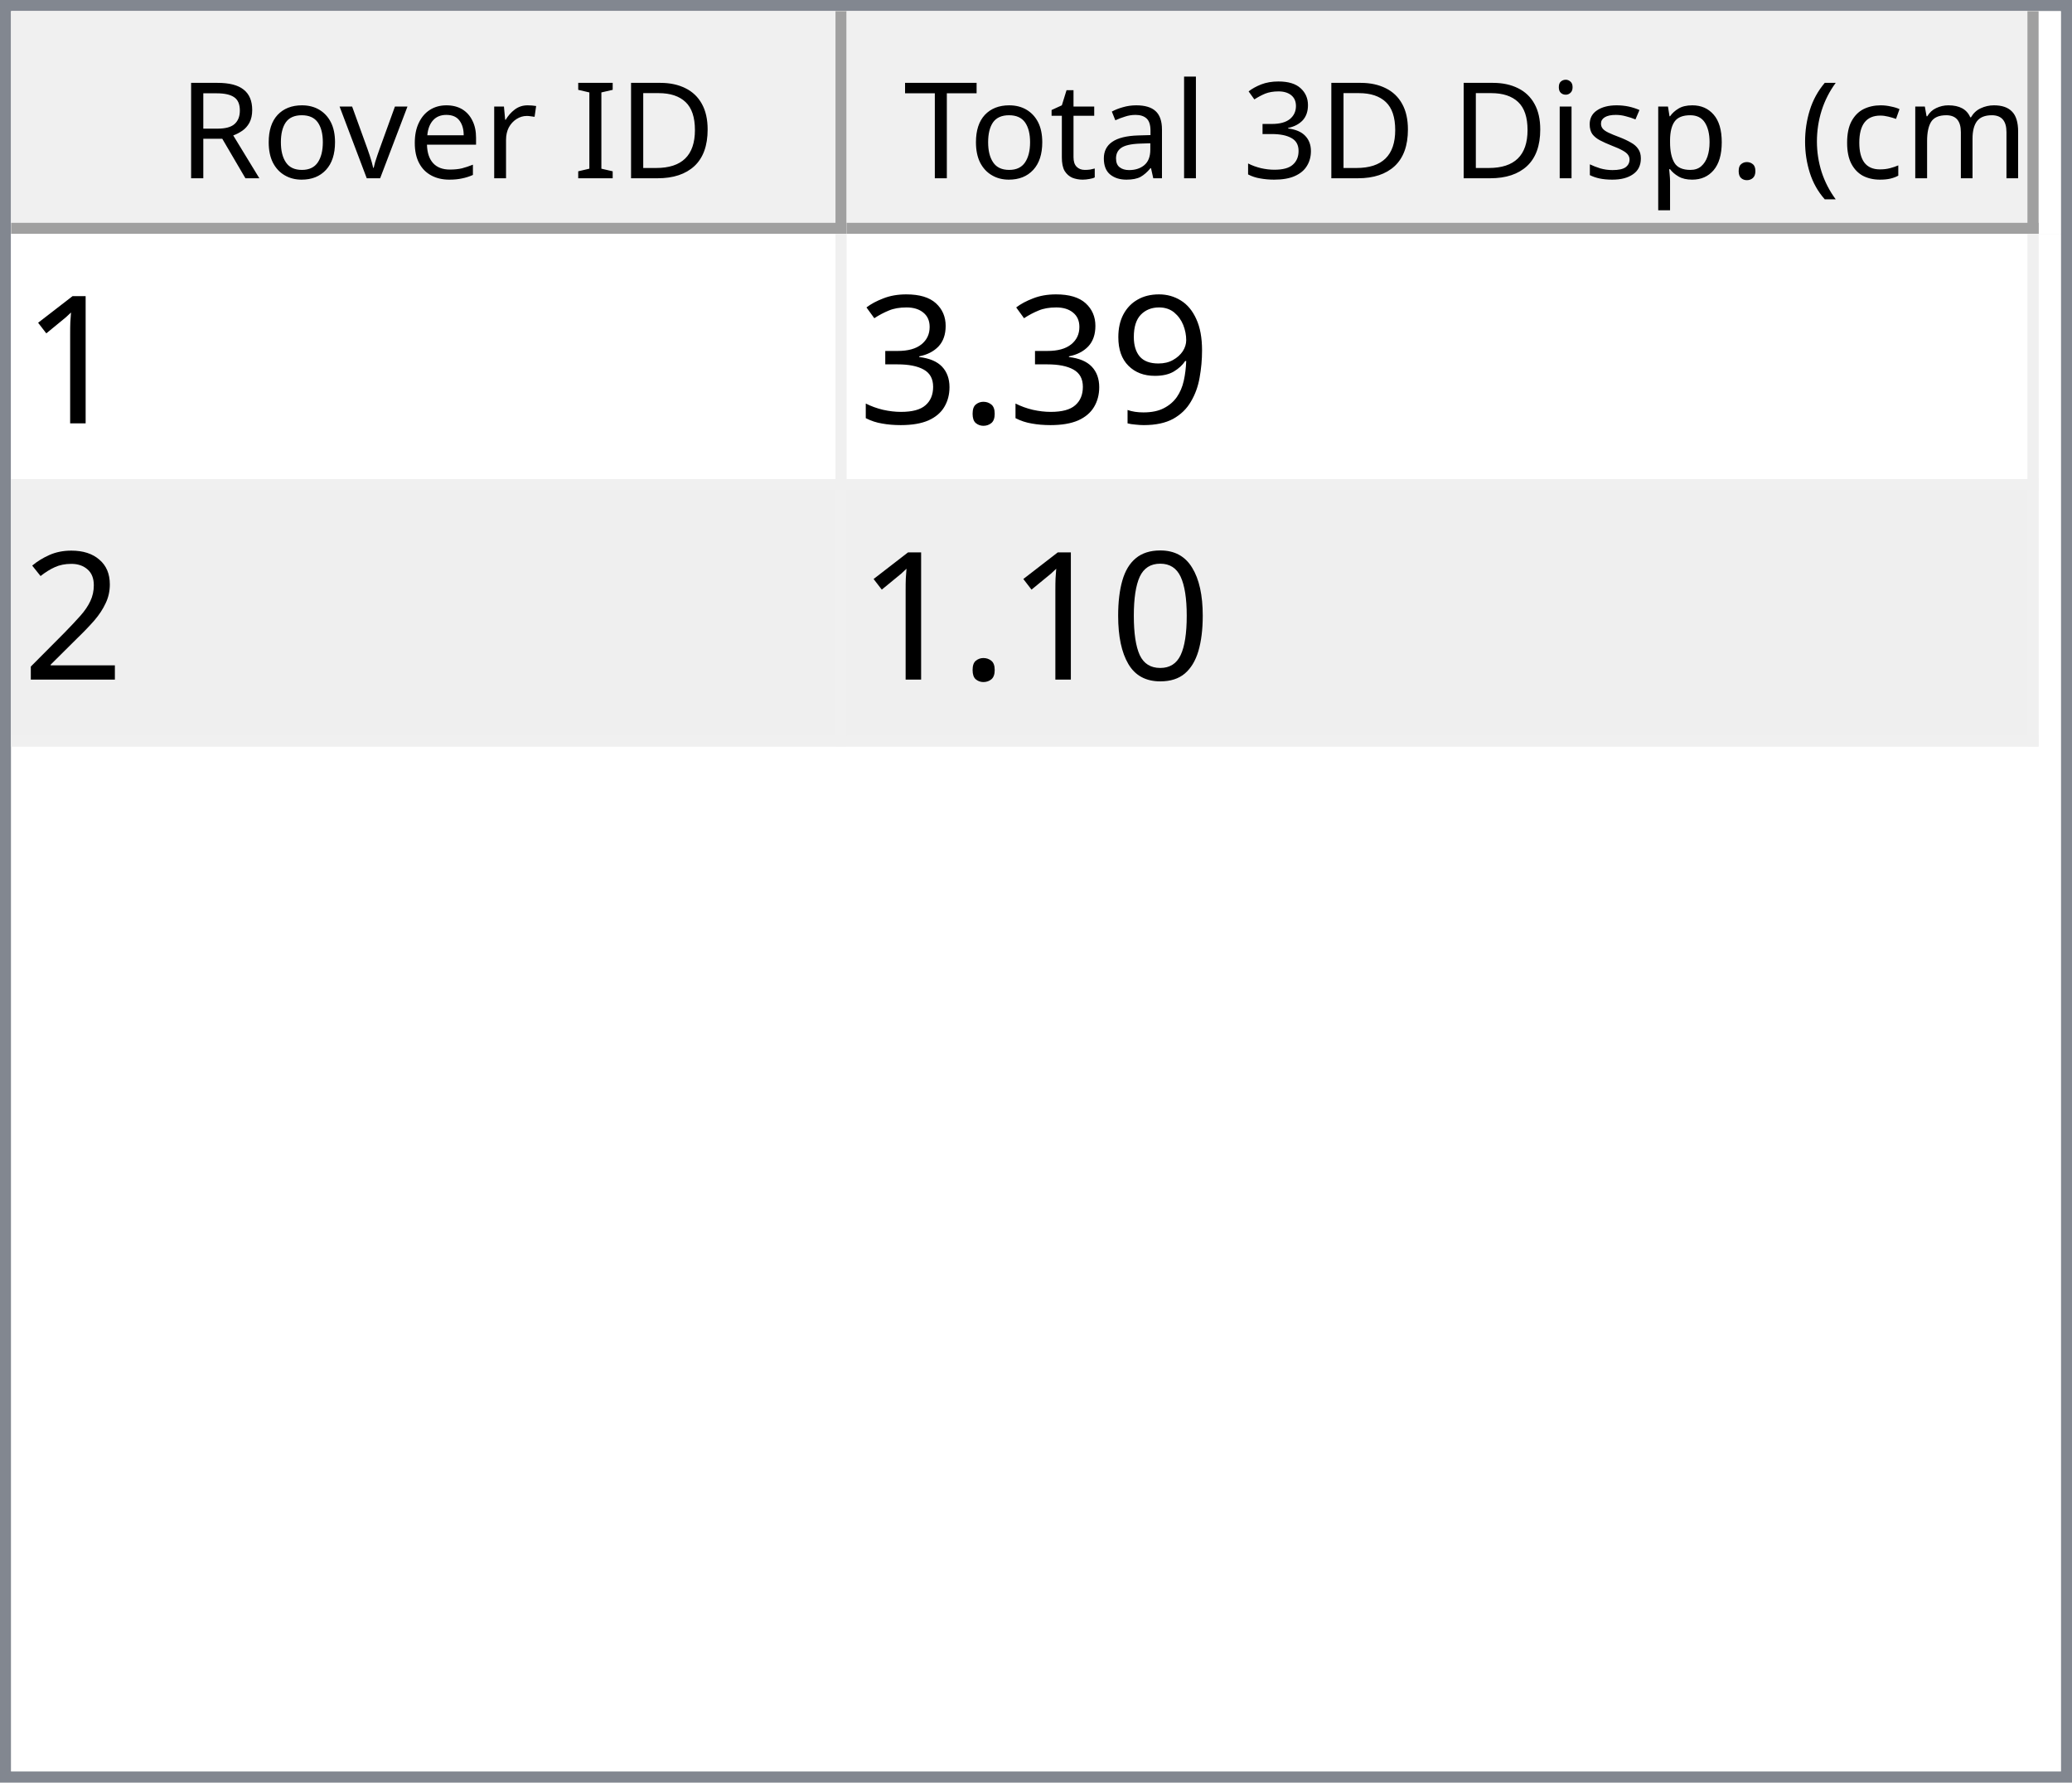
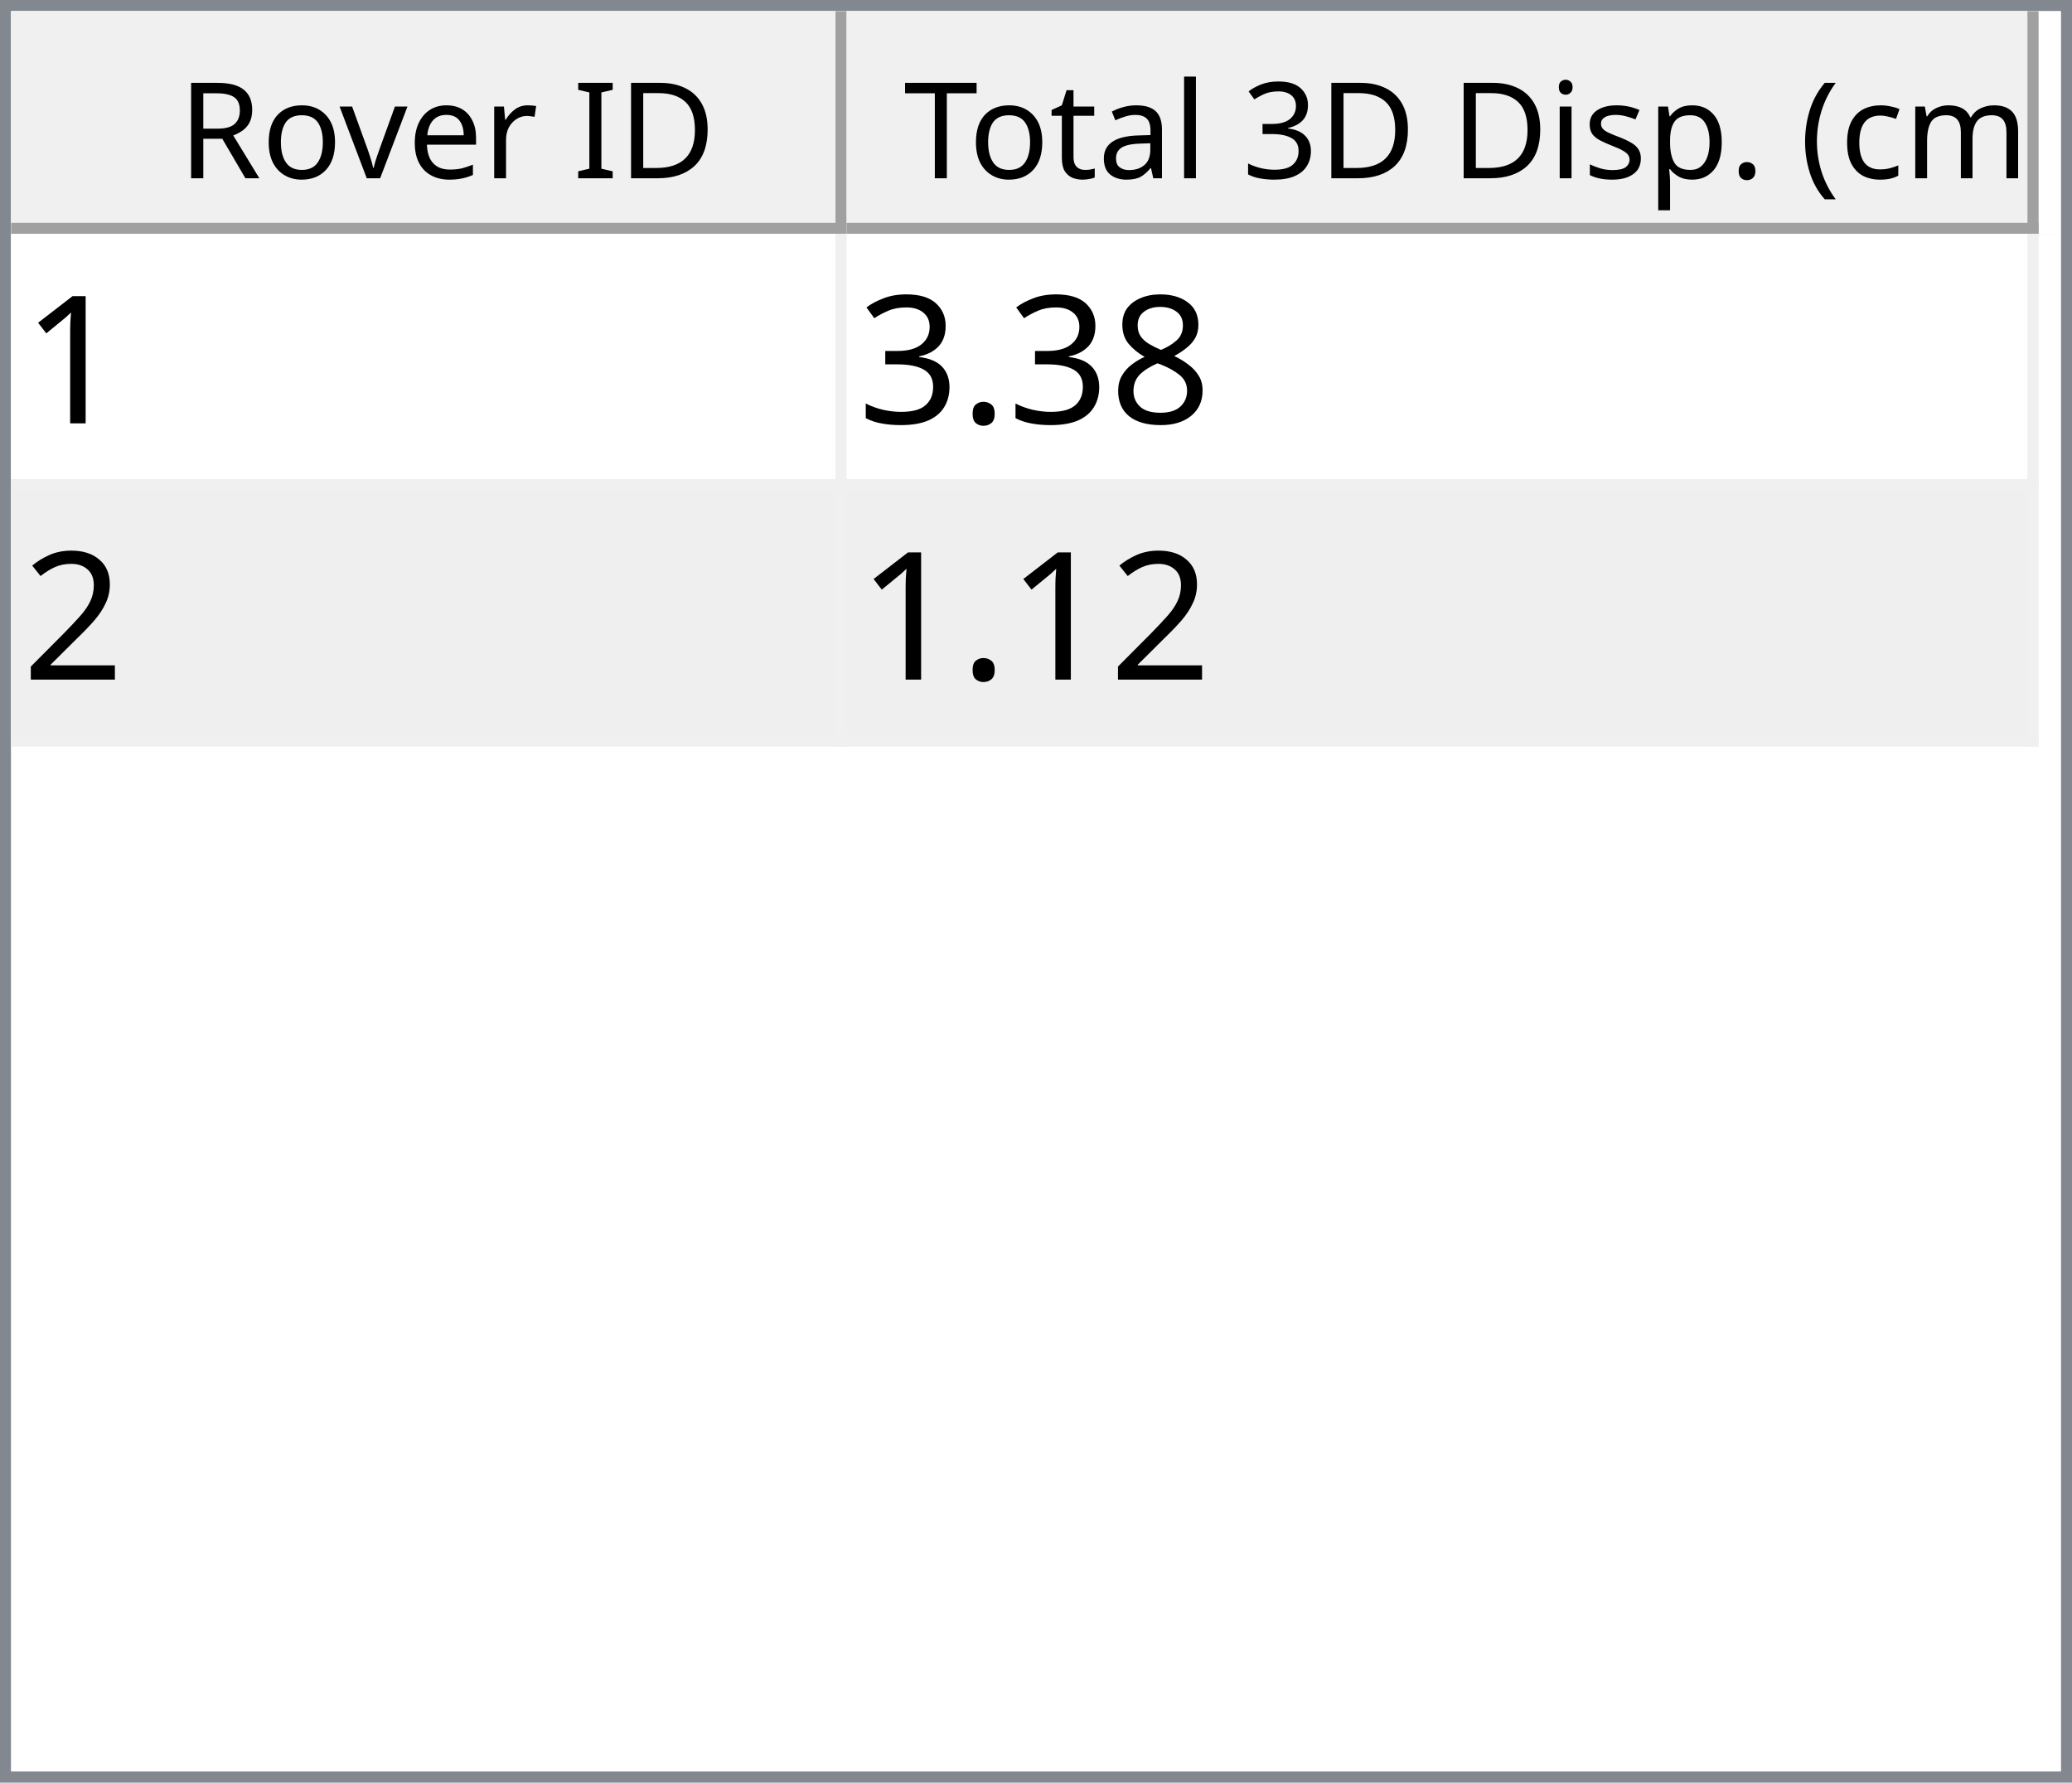
<svg xmlns="http://www.w3.org/2000/svg" style="fill-opacity:1; color-rendering:auto; color-interpolation:auto; text-rendering:auto; stroke:black; stroke-linecap:square; stroke-miterlimit:10; shape-rendering:auto; stroke-opacity:1; fill:black; stroke-dasharray:none; font-weight:normal; stroke-width:1; font-family:'Dialog'; font-style:normal; stroke-linejoin:miter; font-size:12px; stroke-dashoffset:0; image-rendering:auto;" width="186" height="160">
  <defs id="genericDefs" />
  <g>
    <defs id="defs1">
      <clipPath clipPathUnits="userSpaceOnUse" id="clipPath1">
        <path d="M0 0 L186 0 L186 160 L0 160 L0 0 Z" />
      </clipPath>
      <clipPath clipPathUnits="userSpaceOnUse" id="clipPath2">
        <path d="M0 0 L0 160 L186 160 L186 0 Z" />
      </clipPath>
      <clipPath clipPathUnits="userSpaceOnUse" id="clipPath3">
        <path d="M0 0 L0 20 L184 20 L184 0 Z" />
      </clipPath>
      <clipPath clipPathUnits="userSpaceOnUse" id="clipPath4">
        <path d="M0 0 L0 20 L75 20 L75 0 Z" />
      </clipPath>
      <clipPath clipPathUnits="userSpaceOnUse" id="clipPath5">
        <path d="M1 1 L1 19 L74 19 L74 1 Z" />
      </clipPath>
      <clipPath clipPathUnits="userSpaceOnUse" id="clipPath6">
        <path d="M0 0 L0 18 L73 18 L73 0 Z" />
      </clipPath>
      <clipPath clipPathUnits="userSpaceOnUse" id="clipPath7">
        <path d="M-0.5 -0.5 L-0.5 19.5 L74.5 19.5 L74.5 -0.5 Z" />
      </clipPath>
      <clipPath clipPathUnits="userSpaceOnUse" id="clipPath8">
        <path d="M0 0 L0 20 L107 20 L107 0 Z" />
      </clipPath>
      <clipPath clipPathUnits="userSpaceOnUse" id="clipPath9">
        <path d="M1 1 L1 19 L106 19 L106 1 Z" />
      </clipPath>
      <clipPath clipPathUnits="userSpaceOnUse" id="clipPath10">
        <path d="M0 0 L0 18 L105 18 L105 0 Z" />
      </clipPath>
      <clipPath clipPathUnits="userSpaceOnUse" id="clipPath11">
        <path d="M-0.5 -0.5 L-0.5 19.5 L106.5 19.5 L106.5 -0.5 Z" />
      </clipPath>
      <clipPath clipPathUnits="userSpaceOnUse" id="clipPath12">
        <path d="M0 0 L0 138 L184 138 L184 0 Z" />
      </clipPath>
      <clipPath clipPathUnits="userSpaceOnUse" id="clipPath13">
        <path d="M0 0 L0 46 L182 46 L182 0 Z" />
      </clipPath>
      <clipPath clipPathUnits="userSpaceOnUse" id="clipPath14">
        <path d="M-0.5 -0.5 L-0.5 45.5 L181.5 45.5 L181.5 -0.5 Z" />
      </clipPath>
      <clipPath clipPathUnits="userSpaceOnUse" id="clipPath15">
        <path d="M0 0 L0 22 L74 22 L74 0 Z" />
      </clipPath>
      <clipPath clipPathUnits="userSpaceOnUse" id="clipPath16">
        <path d="M0 0 L0 22 L106 22 L106 0 Z" />
      </clipPath>
      <font horiz-adv-x="64.551" id="font1">
        <font-face ascent="107.91" descent="25.098" units-per-em="100" style="font-style:normal; font-family:Segoe UI; font-weight:normal;" />
        <missing-glyph horiz-adv-x="64.551" d="M8.109 0 L8.109 68.266 L56.453 68.266 L56.453 0 L8.109 0 ZM15.328 7.234 L49.219 7.234 L49.219 61.031 L15.328 61.031 L15.328 7.234 Z" />
        <glyph unicode="D" horiz-adv-x="70.117" d="M9.188 0 L9.188 70.016 L28.516 70.016 Q65.531 70.016 65.531 35.891 Q65.531 19.672 55.25 9.836 Q44.969 0 27.734 0 L9.188 0 ZM17.391 62.594 L17.391 7.422 L27.828 7.422 Q41.609 7.422 49.273 14.797 Q56.938 22.172 56.938 35.688 Q56.938 62.594 28.328 62.594 L17.391 62.594 Z" />
        <glyph unicode="I" horiz-adv-x="26.611" d="M17.391 0 L9.188 0 L9.188 70.016 L17.391 70.016 L17.391 0 Z" />
        <glyph unicode=" " horiz-adv-x="27.393" d="" />
        <glyph unicode="r" horiz-adv-x="34.766" d="M34.188 41.891 Q32.078 43.5 28.125 43.5 Q23 43.5 19.555 38.672 Q16.109 33.844 16.109 25.484 L16.109 0 L8.109 0 L8.109 50 L16.109 50 L16.109 39.703 L16.312 39.703 Q18.016 44.969 21.531 47.922 Q25.047 50.875 29.391 50.875 Q32.516 50.875 34.188 50.203 L34.188 41.891 Z" />
        <glyph unicode="e" horiz-adv-x="52.295" d="M48.297 23 L12.984 23 Q13.188 14.656 17.484 10.109 Q21.781 5.562 29.297 5.562 Q37.75 5.562 44.828 11.141 L44.828 3.609 Q38.234 -1.172 27.391 -1.172 Q16.797 -1.172 10.742 5.641 Q4.688 12.453 4.688 24.812 Q4.688 36.469 11.305 43.82 Q17.922 51.172 27.734 51.172 Q37.547 51.172 42.922 44.828 Q48.297 38.484 48.297 27.203 L48.297 23 ZM40.094 29.781 Q40.047 36.719 36.75 40.578 Q33.453 44.438 27.594 44.438 Q21.922 44.438 17.969 40.383 Q14.016 36.328 13.094 29.781 L40.094 29.781 Z" />
        <glyph unicode="v" horiz-adv-x="47.9" d="M47.406 50 L27.484 0 L19.625 0 L0.688 50 L9.469 50 L22.172 13.672 Q23.578 9.672 23.922 6.688 L24.125 6.688 Q24.609 10.453 25.688 13.484 L38.969 50 L47.406 50 Z" />
        <glyph unicode="o" horiz-adv-x="58.594" d="M29 -1.172 Q17.922 -1.172 11.305 5.836 Q4.688 12.844 4.688 24.422 Q4.688 37.016 11.57 44.094 Q18.453 51.172 30.172 51.172 Q41.359 51.172 47.633 44.289 Q53.906 37.406 53.906 25.203 Q53.906 13.234 47.141 6.031 Q40.375 -1.172 29 -1.172 ZM29.594 44.438 Q21.875 44.438 17.383 39.188 Q12.891 33.938 12.891 24.703 Q12.891 15.828 17.43 10.695 Q21.969 5.562 29.594 5.562 Q37.359 5.562 41.531 10.594 Q45.703 15.625 45.703 24.906 Q45.703 34.281 41.531 39.359 Q37.359 44.438 29.594 44.438 Z" />
        <glyph unicode="R" horiz-adv-x="59.814" d="M59.375 0 L49.609 0 L37.891 19.625 Q36.281 22.359 34.766 24.289 Q33.25 26.219 31.664 27.438 Q30.078 28.656 28.25 29.219 Q26.422 29.781 24.125 29.781 L17.391 29.781 L17.391 0 L9.188 0 L9.188 70.016 L30.078 70.016 Q34.672 70.016 38.555 68.867 Q42.438 67.719 45.289 65.375 Q48.141 63.031 49.758 59.547 Q51.375 56.062 51.375 51.375 Q51.375 47.703 50.273 44.656 Q49.172 41.609 47.148 39.211 Q45.125 36.812 42.266 35.133 Q39.406 33.453 35.844 32.516 L35.844 32.328 Q37.594 31.547 38.891 30.547 Q40.188 29.547 41.359 28.18 Q42.531 26.812 43.68 25.078 Q44.828 23.344 46.234 21.047 L59.375 0 ZM17.391 62.594 L17.391 37.203 L28.516 37.203 Q31.594 37.203 34.203 38.133 Q36.812 39.062 38.719 40.797 Q40.625 42.531 41.703 45.047 Q42.781 47.562 42.781 50.688 Q42.781 56.297 39.141 59.445 Q35.5 62.594 28.609 62.594 L17.391 62.594 Z" />
        <glyph unicode=")" horiz-adv-x="30.176" d="M8.297 -15.922 L1.172 -15.922 Q16.406 2.344 16.406 26.812 Q16.406 51.469 1.078 70.016 L8.297 70.016 Q23.531 52.156 23.531 26.703 Q23.531 1.375 8.297 -15.922 Z" />
        <glyph unicode="m" horiz-adv-x="86.133" d="M79.109 0 L71.094 0 L71.094 28.719 Q71.094 37.016 68.531 40.727 Q65.969 44.438 59.906 44.438 Q54.781 44.438 51.195 39.75 Q47.609 35.062 47.609 28.516 L47.609 0 L39.594 0 L39.594 29.688 Q39.594 44.438 28.219 44.438 Q22.953 44.438 19.531 40.016 Q16.109 35.594 16.109 28.516 L16.109 0 L8.109 0 L8.109 50 L16.109 50 L16.109 42.094 L16.312 42.094 Q21.625 51.172 31.844 51.172 Q36.969 51.172 40.773 48.312 Q44.578 45.453 46 40.828 Q51.562 51.172 62.594 51.172 Q79.109 51.172 79.109 30.812 L79.109 0 Z" />
        <glyph unicode="c" horiz-adv-x="46.191" d="M42.188 2.297 Q36.422 -1.172 28.516 -1.172 Q17.828 -1.172 11.258 5.789 Q4.688 12.75 4.688 23.828 Q4.688 36.188 11.766 43.68 Q18.844 51.172 30.672 51.172 Q37.25 51.172 42.281 48.734 L42.281 40.531 Q36.719 44.438 30.375 44.438 Q22.703 44.438 17.797 38.945 Q12.891 33.453 12.891 24.516 Q12.891 15.719 17.508 10.641 Q22.125 5.562 29.891 5.562 Q36.422 5.562 42.188 9.906 L42.188 2.297 Z" />
        <glyph unicode="(" horiz-adv-x="30.176" d="M29.109 -15.922 L21.969 -15.922 Q6.844 1.375 6.844 26.703 Q6.844 52.156 21.969 70.016 L29.203 70.016 Q13.875 51.469 13.875 26.812 Q13.875 2.344 29.109 -15.922 Z" />
        <glyph unicode="." horiz-adv-x="21.68" d="M10.891 -1.078 Q8.641 -1.078 7.055 0.539 Q5.469 2.156 5.469 4.391 Q5.469 6.641 7.055 8.273 Q8.641 9.906 10.891 9.906 Q13.188 9.906 14.797 8.273 Q16.406 6.641 16.406 4.391 Q16.406 2.156 14.797 0.539 Q13.188 -1.078 10.891 -1.078 Z" />
        <glyph unicode="p" horiz-adv-x="58.789" d="M16.312 7.234 L16.109 7.234 L16.109 -23 L8.109 -23 L8.109 50 L16.109 50 L16.109 41.219 L16.312 41.219 Q22.219 51.172 33.594 51.172 Q43.266 51.172 48.688 44.461 Q54.109 37.75 54.109 26.469 Q54.109 13.922 48 6.375 Q41.891 -1.172 31.297 -1.172 Q21.578 -1.172 16.312 7.234 ZM16.109 27.391 L16.109 20.406 Q16.109 14.203 20.141 9.883 Q24.172 5.562 30.375 5.562 Q37.641 5.562 41.773 11.133 Q45.906 16.703 45.906 26.609 Q45.906 34.969 42.047 39.703 Q38.188 44.438 31.594 44.438 Q24.609 44.438 20.359 39.578 Q16.109 34.719 16.109 27.391 Z" />
        <glyph unicode="s" horiz-adv-x="42.432" d="M5.078 1.812 L5.078 10.406 Q11.625 5.562 19.484 5.562 Q30.031 5.562 30.031 12.594 Q30.031 14.594 29.125 15.992 Q28.219 17.391 26.68 18.461 Q25.141 19.531 23.07 20.383 Q21 21.234 18.609 22.172 Q15.281 23.484 12.766 24.828 Q10.25 26.172 8.57 27.859 Q6.891 29.547 6.031 31.695 Q5.172 33.844 5.172 36.719 Q5.172 40.234 6.789 42.945 Q8.406 45.656 11.086 47.484 Q13.766 49.312 17.211 50.242 Q20.656 51.172 24.312 51.172 Q30.812 51.172 35.938 48.922 L35.938 40.828 Q30.422 44.438 23.25 44.438 Q21 44.438 19.195 43.922 Q17.391 43.406 16.094 42.477 Q14.797 41.547 14.086 40.258 Q13.375 38.969 13.375 37.406 Q13.375 35.453 14.086 34.133 Q14.797 32.812 16.164 31.789 Q17.531 30.766 19.484 29.938 Q21.438 29.109 23.922 28.125 Q27.25 26.859 29.883 25.516 Q32.516 24.172 34.375 22.484 Q36.234 20.797 37.234 18.602 Q38.234 16.406 38.234 13.375 Q38.234 9.672 36.602 6.938 Q34.969 4.203 32.234 2.398 Q29.5 0.594 25.93 -0.289 Q22.359 -1.172 18.453 -1.172 Q10.75 -1.172 5.078 1.812 Z" />
        <glyph unicode="i" horiz-adv-x="24.219" d="M12.203 62.703 Q10.062 62.703 8.547 64.164 Q7.031 65.625 7.031 67.875 Q7.031 70.125 8.547 71.609 Q10.062 73.094 12.203 73.094 Q14.406 73.094 15.945 71.609 Q17.484 70.125 17.484 67.875 Q17.484 65.719 15.945 64.211 Q14.406 62.703 12.203 62.703 ZM16.109 0 L8.109 0 L8.109 50 L16.109 50 L16.109 0 Z" />
        <glyph unicode="3" horiz-adv-x="53.906" d="M46.531 19.828 Q46.531 15.094 44.75 11.211 Q42.969 7.328 39.719 4.57 Q36.469 1.812 31.93 0.297 Q27.391 -1.219 21.922 -1.219 Q11.922 -1.219 6 2.594 L6 11.188 Q13.094 5.609 22.219 5.609 Q25.875 5.609 28.828 6.539 Q31.781 7.469 33.906 9.227 Q36.031 10.984 37.18 13.477 Q38.328 15.969 38.328 19.094 Q38.328 32.812 18.797 32.812 L12.984 32.812 L12.984 39.594 L18.5 39.594 Q35.797 39.594 35.797 52.484 Q35.797 64.406 22.609 64.406 Q15.188 64.406 8.688 59.422 L8.688 67.188 Q15.375 71.188 24.609 71.188 Q29 71.188 32.57 69.969 Q36.141 68.75 38.68 66.555 Q41.219 64.359 42.609 61.281 Q44 58.203 44 54.5 Q44 40.672 30.031 36.719 L30.031 36.531 Q33.594 36.141 36.625 34.797 Q39.656 33.453 41.852 31.305 Q44.047 29.156 45.289 26.25 Q46.531 23.344 46.531 19.828 Z" />
        <glyph unicode="l" horiz-adv-x="24.219" d="M16.109 0 L8.109 0 L8.109 74.031 L16.109 74.031 L16.109 0 Z" />
        <glyph unicode="a" horiz-adv-x="50.879" d="M43.891 0 L35.891 0 L35.891 7.812 L35.688 7.812 Q30.469 -1.172 20.312 -1.172 Q12.844 -1.172 8.617 2.781 Q4.391 6.734 4.391 13.281 Q4.391 27.297 20.906 29.594 L35.891 31.688 Q35.891 44.438 25.594 44.438 Q16.547 44.438 9.281 38.281 L9.281 46.484 Q16.656 51.172 26.266 51.172 Q43.891 51.172 43.891 32.516 L43.891 0 ZM35.891 25.297 L23.828 23.641 Q18.266 22.859 15.43 20.875 Q12.594 18.891 12.594 13.875 Q12.594 10.203 15.211 7.883 Q17.828 5.562 22.172 5.562 Q28.125 5.562 32.008 9.742 Q35.891 13.922 35.891 20.312 L35.891 25.297 Z" />
        <glyph unicode="t" horiz-adv-x="33.887" d="M31.297 0.484 Q28.469 -1.078 23.828 -1.078 Q10.688 -1.078 10.688 13.578 L10.688 43.172 L2.094 43.172 L2.094 50 L10.688 50 L10.688 62.203 L18.703 64.797 L18.703 50 L31.297 50 L31.297 43.172 L18.703 43.172 L18.703 14.984 Q18.703 9.969 20.414 7.82 Q22.125 5.672 26.078 5.672 Q29.109 5.672 31.297 7.328 L31.297 0.484 Z" />
        <glyph unicode="T" horiz-adv-x="52.393" d="M50.594 62.594 L30.375 62.594 L30.375 0 L22.172 0 L22.172 62.594 L2 62.594 L2 70.016 L50.594 70.016 L50.594 62.594 Z" />
      </font>
      <font horiz-adv-x="75.0" id="font2">
        <font-face ascent="100.537" descent="21.973" units-per-em="100" style="font-style:normal; font-family:sans-serif; font-weight:normal;" />
        <missing-glyph horiz-adv-x="75.0" d="M12.5 0 L12.5 62.5 L62.5 62.5 L62.5 0 L12.5 0 ZM14.062 1.562 L60.938 1.562 L60.938 60.938 L14.062 60.938 L14.062 1.562 Z" />
        <glyph unicode="1" horiz-adv-x="55.615" d="M37.25 0 L28.469 0 L28.469 56 Q25.297 52.984 20.141 49.953 Q14.984 46.922 10.891 45.406 L10.891 53.906 Q18.266 57.375 23.781 62.305 Q29.297 67.234 31.594 71.875 L37.25 71.875 L37.25 0 Z" />
-         <glyph unicode="9" horiz-adv-x="55.615" d="M5.469 16.547 L13.922 17.328 Q14.984 11.375 18.016 8.688 Q21.047 6 25.781 6 Q29.828 6 32.883 7.859 Q35.938 9.719 37.891 12.82 Q39.844 15.922 41.164 21.195 Q42.484 26.469 42.484 31.938 Q42.484 32.516 42.438 33.688 Q39.797 29.5 35.234 26.883 Q30.672 24.266 25.344 24.266 Q16.453 24.266 10.305 30.711 Q4.156 37.156 4.156 47.703 Q4.156 58.594 10.578 65.234 Q17 71.875 26.656 71.875 Q33.641 71.875 39.43 68.117 Q45.219 64.359 48.219 57.398 Q51.219 50.438 51.219 37.25 Q51.219 23.531 48.242 15.406 Q45.266 7.281 39.383 3.031 Q33.5 -1.219 25.594 -1.219 Q17.188 -1.219 11.867 3.445 Q6.547 8.109 5.469 16.547 ZM41.453 48.141 Q41.453 55.719 37.43 60.156 Q33.406 64.594 27.734 64.594 Q21.875 64.594 17.531 59.812 Q13.188 55.031 13.188 47.406 Q13.188 40.578 17.312 36.305 Q21.438 32.031 27.484 32.031 Q33.594 32.031 37.523 36.305 Q41.453 40.578 41.453 48.141 Z" />
+         <glyph unicode="8" horiz-adv-x="55.615" d="M17.672 38.812 Q12.203 40.828 9.57 44.539 Q6.938 48.25 6.938 53.422 Q6.938 61.234 12.555 66.555 Q18.172 71.875 27.484 71.875 Q36.859 71.875 42.578 66.43 Q48.297 60.984 48.297 53.172 Q48.297 48.188 45.68 44.508 Q43.062 40.828 37.75 38.812 Q44.344 36.672 47.781 31.883 Q51.219 27.094 51.219 20.453 Q51.219 11.281 44.727 5.031 Q38.234 -1.219 27.641 -1.219 Q17.047 -1.219 10.547 5.055 Q4.047 11.328 4.047 20.703 Q4.047 27.688 7.594 32.398 Q11.141 37.109 17.672 38.812 ZM15.922 53.719 Q15.922 48.641 19.195 45.414 Q22.469 42.188 27.688 42.188 Q32.766 42.188 36.016 45.383 Q39.266 48.578 39.266 53.219 Q39.266 58.062 35.914 61.359 Q32.562 64.656 27.594 64.656 Q22.562 64.656 19.242 61.43 Q15.922 58.203 15.922 53.719 ZM13.094 20.656 Q13.094 16.891 14.875 13.375 Q16.656 9.859 20.172 7.93 Q23.688 6 27.734 6 Q34.031 6 38.133 10.055 Q42.234 14.109 42.234 20.359 Q42.234 26.703 38.016 30.859 Q33.797 35.016 27.438 35.016 Q21.234 35.016 17.164 30.914 Q13.094 26.812 13.094 20.656 Z" />
        <glyph unicode="." horiz-adv-x="27.783" d="M9.078 0 L9.078 10.016 L19.094 10.016 L19.094 0 L9.078 0 Z" />
        <glyph unicode="3" horiz-adv-x="55.615" d="M4.203 18.891 L12.984 20.062 Q14.5 12.594 18.141 9.297 Q21.781 6 27 6 Q33.203 6 37.477 10.297 Q41.75 14.594 41.75 20.953 Q41.75 27 37.797 30.93 Q33.844 34.859 27.734 34.859 Q25.25 34.859 21.531 33.891 L22.516 41.609 Q23.391 41.5 23.922 41.5 Q29.547 41.5 34.039 44.43 Q38.531 47.359 38.531 53.469 Q38.531 58.297 35.258 61.477 Q31.984 64.656 26.812 64.656 Q21.688 64.656 18.266 61.43 Q14.844 58.203 13.875 51.766 L5.078 53.328 Q6.688 62.156 12.398 67.016 Q18.109 71.875 26.609 71.875 Q32.469 71.875 37.398 69.359 Q42.328 66.844 44.945 62.5 Q47.562 58.156 47.562 53.266 Q47.562 48.641 45.07 44.828 Q42.578 41.016 37.703 38.766 Q44.047 37.312 47.562 32.695 Q51.078 28.078 51.078 21.141 Q51.078 11.766 44.242 5.25 Q37.406 -1.266 26.953 -1.266 Q17.531 -1.266 11.305 4.352 Q5.078 9.969 4.203 18.891 Z" />
        <glyph unicode="2" horiz-adv-x="55.615" d="M50.344 8.453 L50.344 0 L3.031 0 Q2.938 3.172 4.047 6.109 Q5.859 10.938 9.836 15.625 Q13.812 20.312 21.344 26.469 Q33.016 36.031 37.117 41.625 Q41.219 47.219 41.219 52.203 Q41.219 57.422 37.477 61.008 Q33.734 64.594 27.734 64.594 Q21.391 64.594 17.578 60.789 Q13.766 56.984 13.719 50.25 L4.688 51.172 Q5.609 61.281 11.664 66.578 Q17.719 71.875 27.938 71.875 Q38.234 71.875 44.242 66.164 Q50.25 60.453 50.25 52 Q50.25 47.703 48.492 43.555 Q46.734 39.406 42.656 34.812 Q38.578 30.219 29.109 22.219 Q21.188 15.578 18.945 13.211 Q16.703 10.844 15.234 8.453 L50.344 8.453 Z" />
-         <glyph unicode="0" horiz-adv-x="55.615" d="M4.156 35.297 Q4.156 48 6.766 55.742 Q9.375 63.484 14.523 67.68 Q19.672 71.875 27.484 71.875 Q33.25 71.875 37.594 69.555 Q41.938 67.234 44.773 62.867 Q47.609 58.5 49.219 52.227 Q50.828 45.953 50.828 35.297 Q50.828 22.703 48.242 14.969 Q45.656 7.234 40.508 3.008 Q35.359 -1.219 27.484 -1.219 Q17.141 -1.219 11.234 6.203 Q4.156 15.141 4.156 35.297 ZM13.188 35.297 Q13.188 17.672 17.312 11.836 Q21.438 6 27.484 6 Q33.547 6 37.672 11.859 Q41.797 17.719 41.797 35.297 Q41.797 52.984 37.672 58.789 Q33.547 64.594 27.391 64.594 Q21.344 64.594 17.719 59.469 Q13.188 52.938 13.188 35.297 Z" />
      </font>
    </defs>
    <g style="fill:white; stroke:white;">
      <rect x="0" y="0" width="186" style="clip-path:url(#clipPath1); stroke:none;" height="160" />
    </g>
    <g style="fill:white; text-rendering:optimizeSpeed; color-rendering:optimizeSpeed; image-rendering:optimizeSpeed; shape-rendering:crispEdges; stroke:white; color-interpolation:sRGB;">
      <rect x="0" width="186" height="160" y="0" style="stroke:none;" />
      <path style="stroke:none;" d="M0 160 L186 160 L186 0 L0 0 Z" />
    </g>
    <g style="fill:rgb(240,240,240); font-family:'Segoe UI'; stroke:rgb(240,240,240);">
      <rect x="0" y="0" width="186" style="clip-path:url(#clipPath2); stroke:none;" height="160" />
    </g>
    <g style="fill:rgb(130,135,144); font-family:'Segoe UI'; stroke:rgb(130,135,144);">
      <path d="M0 0 L186 0 L186 160 L0 160 L0 0 ZM1 1 L185 1 L185 159 L1 159 L1 1 Z" style="fill-rule:evenodd; clip-path:url(#clipPath2); stroke:none;" />
    </g>
    <g style="fill:white; font-family:'Segoe UI'; stroke:white;" transform="translate(1,1)">
      <rect x="0" y="0" width="184" style="clip-path:url(#clipPath3); stroke:none;" height="20" />
    </g>
    <g style="fill:rgb(240,240,240); font-family:'Segoe UI'; stroke:rgb(240,240,240);" transform="translate(1,1)">
      <rect x="0" y="0" width="75" style="clip-path:url(#clipPath4); stroke:none;" height="20" />
    </g>
    <g style="font-family:'Segoe UI';" transform="translate(2,2)">
      <text x="14" xml:space="preserve" y="14" style="clip-path:url(#clipPath6); stroke:none;">Rover ID</text>
    </g>
    <g style="fill:rgb(160,160,160); font-family:'Segoe UI'; stroke:rgb(160,160,160); stroke-linejoin:bevel;" transform="translate(1.5,1.5)">
      <line x1="74" x2="74" y1="0" style="fill:none; clip-path:url(#clipPath7);" y2="19" />
    </g>
    <g style="fill:rgb(160,160,160); font-family:'Segoe UI'; stroke:rgb(160,160,160); stroke-linejoin:bevel;" transform="matrix(1,0,0,1,1,1) translate(0.5,0.5)">
      <line x1="0" x2="74" y1="19" style="fill:none; clip-path:url(#clipPath7);" y2="19" />
    </g>
    <g style="fill:rgb(240,240,240); font-family:'Segoe UI'; stroke:rgb(240,240,240);" transform="translate(76,1)">
      <rect x="0" y="0" width="107" style="clip-path:url(#clipPath8); stroke:none;" height="20" />
    </g>
    <g style="font-family:'Segoe UI';" transform="translate(77,2)">
      <text x="1" xml:space="preserve" y="14" style="clip-path:url(#clipPath10); stroke:none;"> Total 3D Disp. (cm)</text>
    </g>
    <g style="fill:rgb(160,160,160); font-family:'Segoe UI'; stroke:rgb(160,160,160); stroke-linejoin:bevel;" transform="translate(76.5,1.5)">
      <line x1="106" x2="106" y1="0" style="fill:none; clip-path:url(#clipPath11);" y2="19" />
    </g>
    <g style="fill:rgb(160,160,160); font-family:'Segoe UI'; stroke:rgb(160,160,160); stroke-linejoin:bevel;" transform="matrix(1,0,0,1,76,1) translate(0.5,0.5)">
      <line x1="0" x2="106" y1="19" style="fill:none; clip-path:url(#clipPath11);" y2="19" />
    </g>
    <g style="fill:white; font-family:'Segoe UI'; stroke:white;" transform="translate(1,21)">
      <rect x="0" y="0" width="184" style="clip-path:url(#clipPath12); stroke:none;" height="138" />
    </g>
    <g style="fill:rgb(240,240,240); font-size:16px; font-family:sans-serif; stroke:rgb(240,240,240);" transform="translate(1,21)">
      <rect x="0" y="0" width="182" style="clip-path:url(#clipPath13); stroke:none;" height="46" />
      <line transform="translate(0.5,0.5)" x1="0" x2="181" y1="22" style="clip-path:url(#clipPath14); fill:none; stroke-linejoin:bevel;" y2="22" />
    </g>
    <g transform="matrix(1,0,0,1,1,21) translate(0.5,0.5)" style="fill:rgb(240,240,240); font-size:16px; font-family:sans-serif; stroke:rgb(240,240,240); stroke-linejoin:bevel;">
      <line x1="0" x2="181" y1="45" style="fill:none; clip-path:url(#clipPath14);" y2="45" />
    </g>
    <g transform="matrix(1,0,0,1,1,21) translate(0.5,0.5)" style="fill:rgb(240,240,240); font-size:16px; font-family:sans-serif; stroke:rgb(240,240,240); stroke-linejoin:bevel;">
      <line x1="74" x2="74" y1="0" style="fill:none; clip-path:url(#clipPath14);" y2="45" />
    </g>
    <g transform="matrix(1,0,0,1,1,21) translate(0.5,0.5)" style="fill:rgb(240,240,240); font-size:16px; font-family:sans-serif; stroke:rgb(240,240,240); stroke-linejoin:bevel;">
      <line x1="181" x2="181" y1="0" style="fill:none; clip-path:url(#clipPath14);" y2="45" />
    </g>
    <g style="fill:white; font-size:16px; font-family:sans-serif; stroke:white;" transform="matrix(1,0,0,1,1,21)">
      <rect x="0" y="0" width="74" style="clip-path:url(#clipPath15); stroke:none;" height="22" />
      <text x="1" y="17" style="fill:black; clip-path:url(#clipPath15); stroke:none;" xml:space="preserve">1</text>
    </g>
    <g style="fill:white; font-size:16px; font-family:sans-serif; stroke:white;" transform="matrix(1,0,0,1,1,21) translate(75,0)">
      <rect x="0" y="0" width="106" style="clip-path:url(#clipPath16); stroke:none;" height="22" />
-       <text x="1" y="17" style="fill:black; clip-path:url(#clipPath16); stroke:none;" xml:space="preserve">3.39</text>
+       <text x="1" y="17" style="fill:black; clip-path:url(#clipPath16); stroke:none;" xml:space="preserve">3.38</text>
    </g>
    <g style="fill:rgb(239,239,239); font-size:16px; font-family:sans-serif; stroke:rgb(239,239,239);" transform="matrix(1,0,0,1,1,21) translate(0,23)">
      <rect x="0" y="0" width="74" style="clip-path:url(#clipPath15); stroke:none;" height="22" />
      <text x="1" y="17" style="fill:black; clip-path:url(#clipPath15); stroke:none;" xml:space="preserve">2</text>
    </g>
    <g style="fill:rgb(239,239,239); font-size:16px; font-family:sans-serif; stroke:rgb(239,239,239);" transform="matrix(1,0,0,1,1,21) translate(75,23)">
      <rect x="0" y="0" width="106" style="clip-path:url(#clipPath16); stroke:none;" height="22" />
-       <text x="1" y="17" style="fill:black; clip-path:url(#clipPath16); stroke:none;" xml:space="preserve">1.10</text>
+       <text x="1" y="17" style="fill:black; clip-path:url(#clipPath16); stroke:none;" xml:space="preserve">1.12</text>
    </g>
  </g>
</svg>
